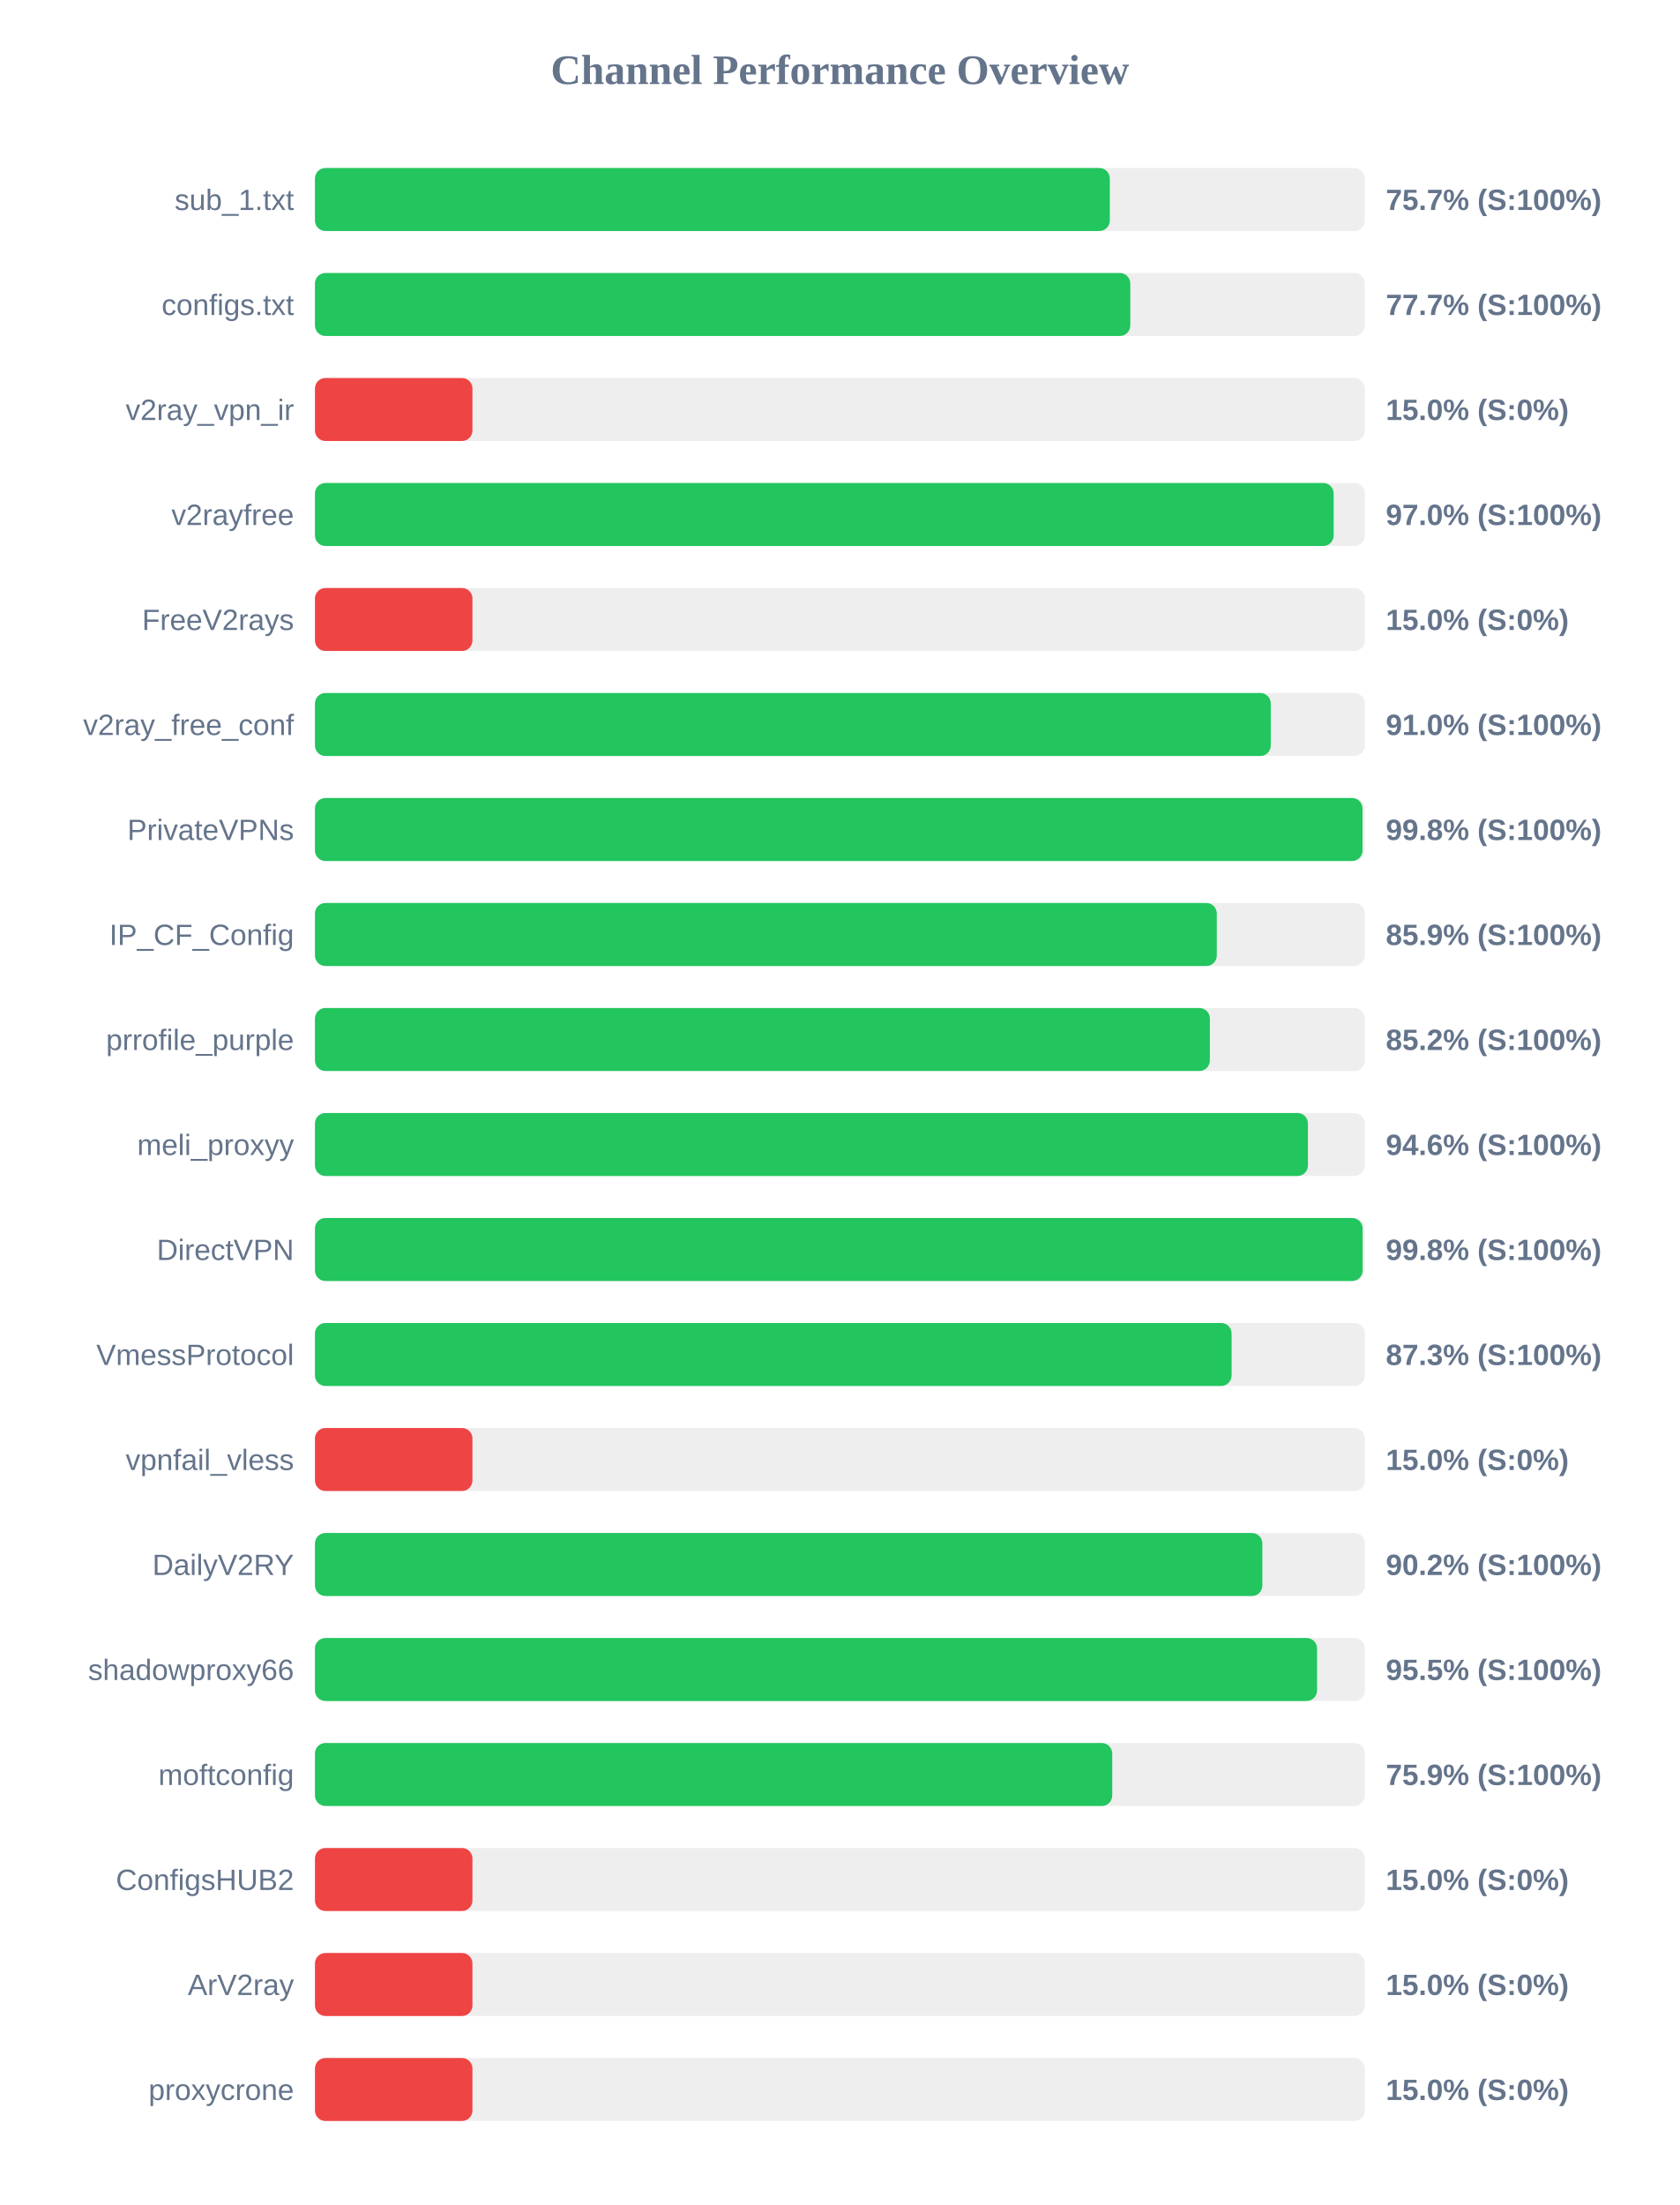
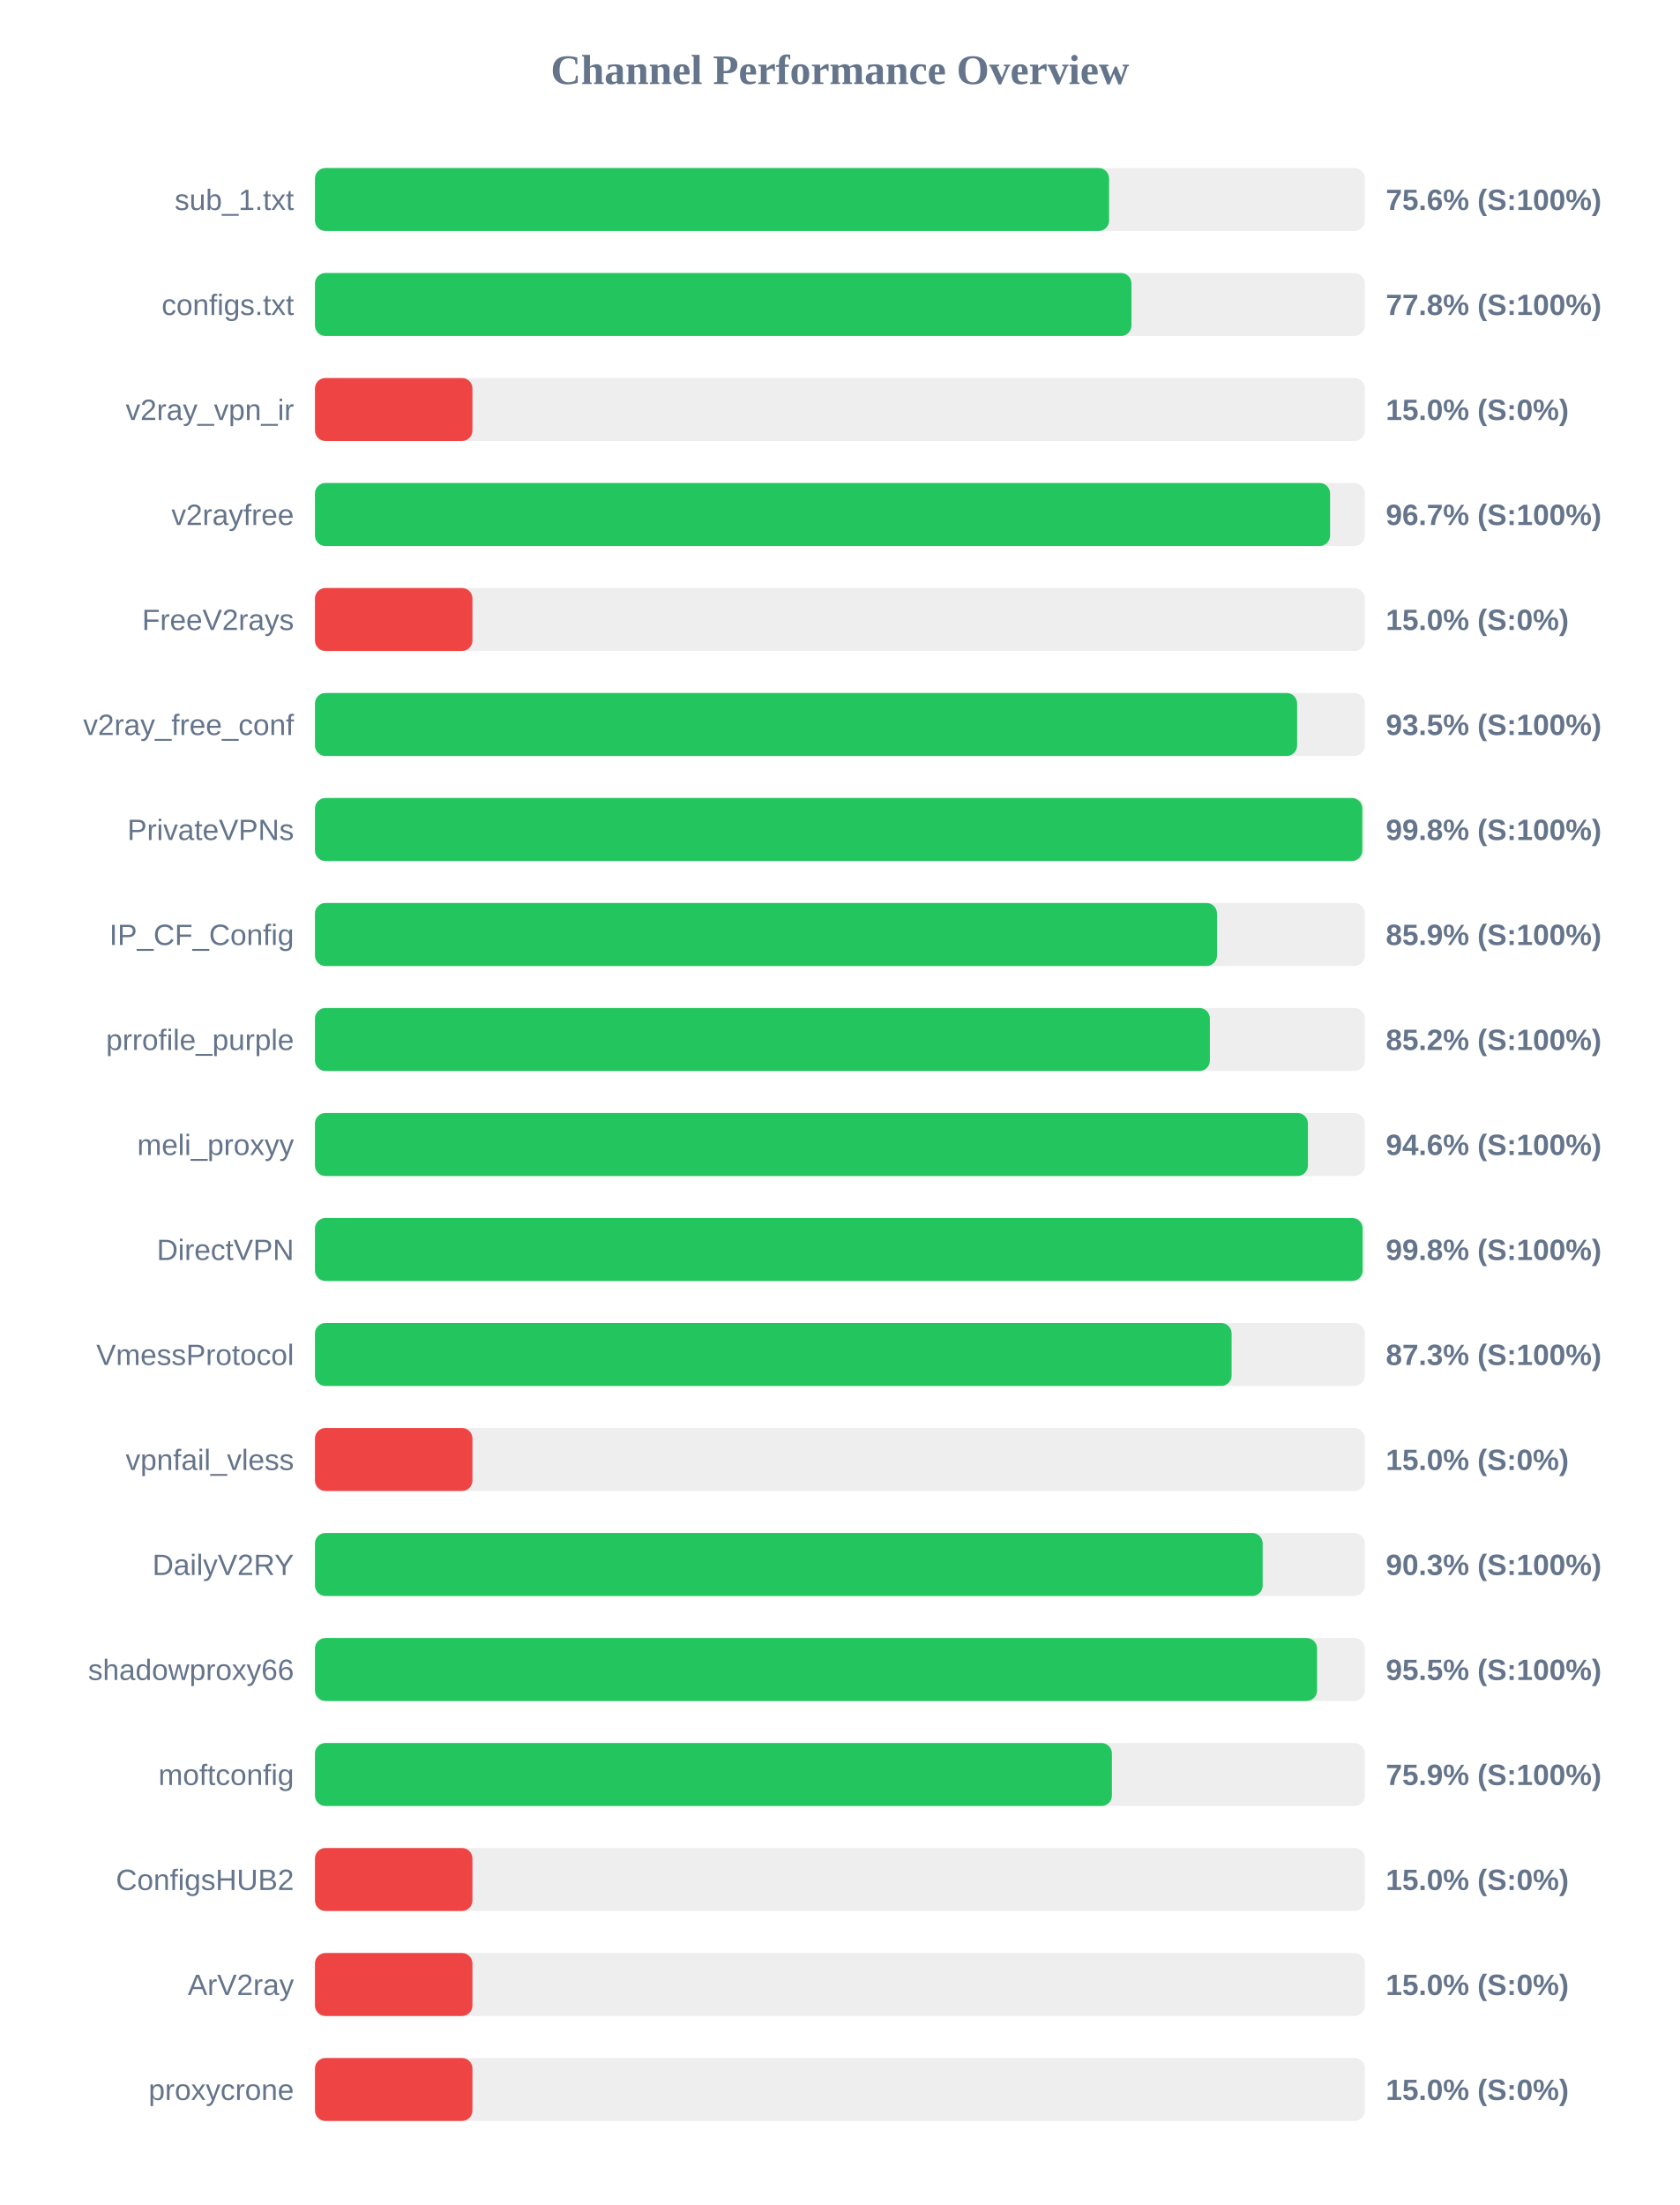
<svg xmlns="http://www.w3.org/2000/svg" width="800" height="1050" version="1.1">
  <style>
        .row { font: 14px Arial; fill: #64748b; }
        .score { font: bold 14px Arial; fill: #64748b; }
    </style>
  <text x="400" y="40" text-anchor="middle" font-size="20px" font-weight="bold" fill="#64748b">Channel Performance Overview</text>
  <rect x="150" y="80" width="500" height="30" fill="#eee" rx="5" />
-   <rect x="150" y="80" width="378.55" height="30" fill="#22c55e" rx="5" />
+   <rect x="150" y="80" width="378.2" height="30" fill="#22c55e" rx="5" />
  <text x="140" y="100" text-anchor="end" class="row">sub_1.txt</text>
-   <text x="660" y="100" text-anchor="start" class="score">75.7% (S:100%)</text>
+   <text x="660" y="100" text-anchor="start" class="score">75.6% (S:100%)</text>
  <rect x="150" y="130" width="500" height="30" fill="#eee" rx="5" />
-   <rect x="150" y="130" width="388.3" height="30" fill="#22c55e" rx="5" />
+   <rect x="150" y="130" width="388.85" height="30" fill="#22c55e" rx="5" />
  <text x="140" y="150" text-anchor="end" class="row">configs.txt</text>
-   <text x="660" y="150" text-anchor="start" class="score">77.7% (S:100%)</text>
+   <text x="660" y="150" text-anchor="start" class="score">77.8% (S:100%)</text>
  <rect x="150" y="180" width="500" height="30" fill="#eee" rx="5" />
  <rect x="150" y="180" width="75.0" height="30" fill="#ef4444" rx="5" />
  <text x="140" y="200" text-anchor="end" class="row">v2ray_vpn_ir</text>
  <text x="660" y="200" text-anchor="start" class="score">15.0% (S:0%)</text>
  <rect x="150" y="230" width="500" height="30" fill="#eee" rx="5" />
-   <rect x="150" y="230" width="485.15" height="30" fill="#22c55e" rx="5" />
+   <rect x="150" y="230" width="483.45" height="30" fill="#22c55e" rx="5" />
  <text x="140" y="250" text-anchor="end" class="row">v2rayfree</text>
-   <text x="660" y="250" text-anchor="start" class="score">97.0% (S:100%)</text>
+   <text x="660" y="250" text-anchor="start" class="score">96.7% (S:100%)</text>
  <rect x="150" y="280" width="500" height="30" fill="#eee" rx="5" />
  <rect x="150" y="280" width="75.0" height="30" fill="#ef4444" rx="5" />
  <text x="140" y="300" text-anchor="end" class="row">FreeV2rays</text>
  <text x="660" y="300" text-anchor="start" class="score">15.0% (S:0%)</text>
  <rect x="150" y="330" width="500" height="30" fill="#eee" rx="5" />
-   <rect x="150" y="330" width="455.2" height="30" fill="#22c55e" rx="5" />
+   <rect x="150" y="330" width="467.75" height="30" fill="#22c55e" rx="5" />
  <text x="140" y="350" text-anchor="end" class="row">v2ray_free_conf</text>
-   <text x="660" y="350" text-anchor="start" class="score">91.0% (S:100%)</text>
+   <text x="660" y="350" text-anchor="start" class="score">93.5% (S:100%)</text>
  <rect x="150" y="380" width="500" height="30" fill="#eee" rx="5" />
-   <rect x="150" y="380" width="498.9" height="30" fill="#22c55e" rx="5" />
+   <rect x="150" y="380" width="498.8" height="30" fill="#22c55e" rx="5" />
  <text x="140" y="400" text-anchor="end" class="row">PrivateVPNs</text>
  <text x="660" y="400" text-anchor="start" class="score">99.8% (S:100%)</text>
  <rect x="150" y="430" width="500" height="30" fill="#eee" rx="5" />
-   <rect x="150" y="430" width="429.5" height="30" fill="#22c55e" rx="5" />
+   <rect x="150" y="430" width="429.6" height="30" fill="#22c55e" rx="5" />
  <text x="140" y="450" text-anchor="end" class="row">IP_CF_Config</text>
  <text x="660" y="450" text-anchor="start" class="score">85.9% (S:100%)</text>
  <rect x="150" y="480" width="500" height="30" fill="#eee" rx="5" />
  <rect x="150" y="480" width="426.2" height="30" fill="#22c55e" rx="5" />
  <text x="140" y="500" text-anchor="end" class="row">prrofile_purple</text>
  <text x="660" y="500" text-anchor="start" class="score">85.2% (S:100%)</text>
  <rect x="150" y="530" width="500" height="30" fill="#eee" rx="5" />
  <rect x="150" y="530" width="472.9" height="30" fill="#22c55e" rx="5" />
  <text x="140" y="550" text-anchor="end" class="row">meli_proxyy</text>
  <text x="660" y="550" text-anchor="start" class="score">94.6% (S:100%)</text>
  <rect x="150" y="580" width="500" height="30" fill="#eee" rx="5" />
  <rect x="150" y="580" width="498.95" height="30" fill="#22c55e" rx="5" />
  <text x="140" y="600" text-anchor="end" class="row">DirectVPN</text>
  <text x="660" y="600" text-anchor="start" class="score">99.8% (S:100%)</text>
  <rect x="150" y="630" width="500" height="30" fill="#eee" rx="5" />
  <rect x="150" y="630" width="436.55" height="30" fill="#22c55e" rx="5" />
  <text x="140" y="650" text-anchor="end" class="row">VmessProtocol</text>
  <text x="660" y="650" text-anchor="start" class="score">87.3% (S:100%)</text>
  <rect x="150" y="680" width="500" height="30" fill="#eee" rx="5" />
  <rect x="150" y="680" width="75.0" height="30" fill="#ef4444" rx="5" />
  <text x="140" y="700" text-anchor="end" class="row">vpnfail_vless</text>
  <text x="660" y="700" text-anchor="start" class="score">15.0% (S:0%)</text>
  <rect x="150" y="730" width="500" height="30" fill="#eee" rx="5" />
-   <rect x="150" y="730" width="451.2" height="30" fill="#22c55e" rx="5" />
+   <rect x="150" y="730" width="451.35" height="30" fill="#22c55e" rx="5" />
  <text x="140" y="750" text-anchor="end" class="row">DailyV2RY</text>
-   <text x="660" y="750" text-anchor="start" class="score">90.2% (S:100%)</text>
+   <text x="660" y="750" text-anchor="start" class="score">90.3% (S:100%)</text>
  <rect x="150" y="780" width="500" height="30" fill="#eee" rx="5" />
  <rect x="150" y="780" width="477.25" height="30" fill="#22c55e" rx="5" />
  <text x="140" y="800" text-anchor="end" class="row">shadowproxy66</text>
  <text x="660" y="800" text-anchor="start" class="score">95.5% (S:100%)</text>
  <rect x="150" y="830" width="500" height="30" fill="#eee" rx="5" />
-   <rect x="150" y="830" width="379.7" height="30" fill="#22c55e" rx="5" />
+   <rect x="150" y="830" width="379.55" height="30" fill="#22c55e" rx="5" />
  <text x="140" y="850" text-anchor="end" class="row">moftconfig</text>
  <text x="660" y="850" text-anchor="start" class="score">75.9% (S:100%)</text>
  <rect x="150" y="880" width="500" height="30" fill="#eee" rx="5" />
  <rect x="150" y="880" width="75.0" height="30" fill="#ef4444" rx="5" />
  <text x="140" y="900" text-anchor="end" class="row">ConfigsHUB2</text>
  <text x="660" y="900" text-anchor="start" class="score">15.0% (S:0%)</text>
  <rect x="150" y="930" width="500" height="30" fill="#eee" rx="5" />
  <rect x="150" y="930" width="75.0" height="30" fill="#ef4444" rx="5" />
  <text x="140" y="950" text-anchor="end" class="row">ArV2ray</text>
  <text x="660" y="950" text-anchor="start" class="score">15.0% (S:0%)</text>
  <rect x="150" y="980" width="500" height="30" fill="#eee" rx="5" />
  <rect x="150" y="980" width="75.0" height="30" fill="#ef4444" rx="5" />
  <text x="140" y="1000" text-anchor="end" class="row">proxycrone</text>
  <text x="660" y="1000" text-anchor="start" class="score">15.0% (S:0%)</text>
</svg>
